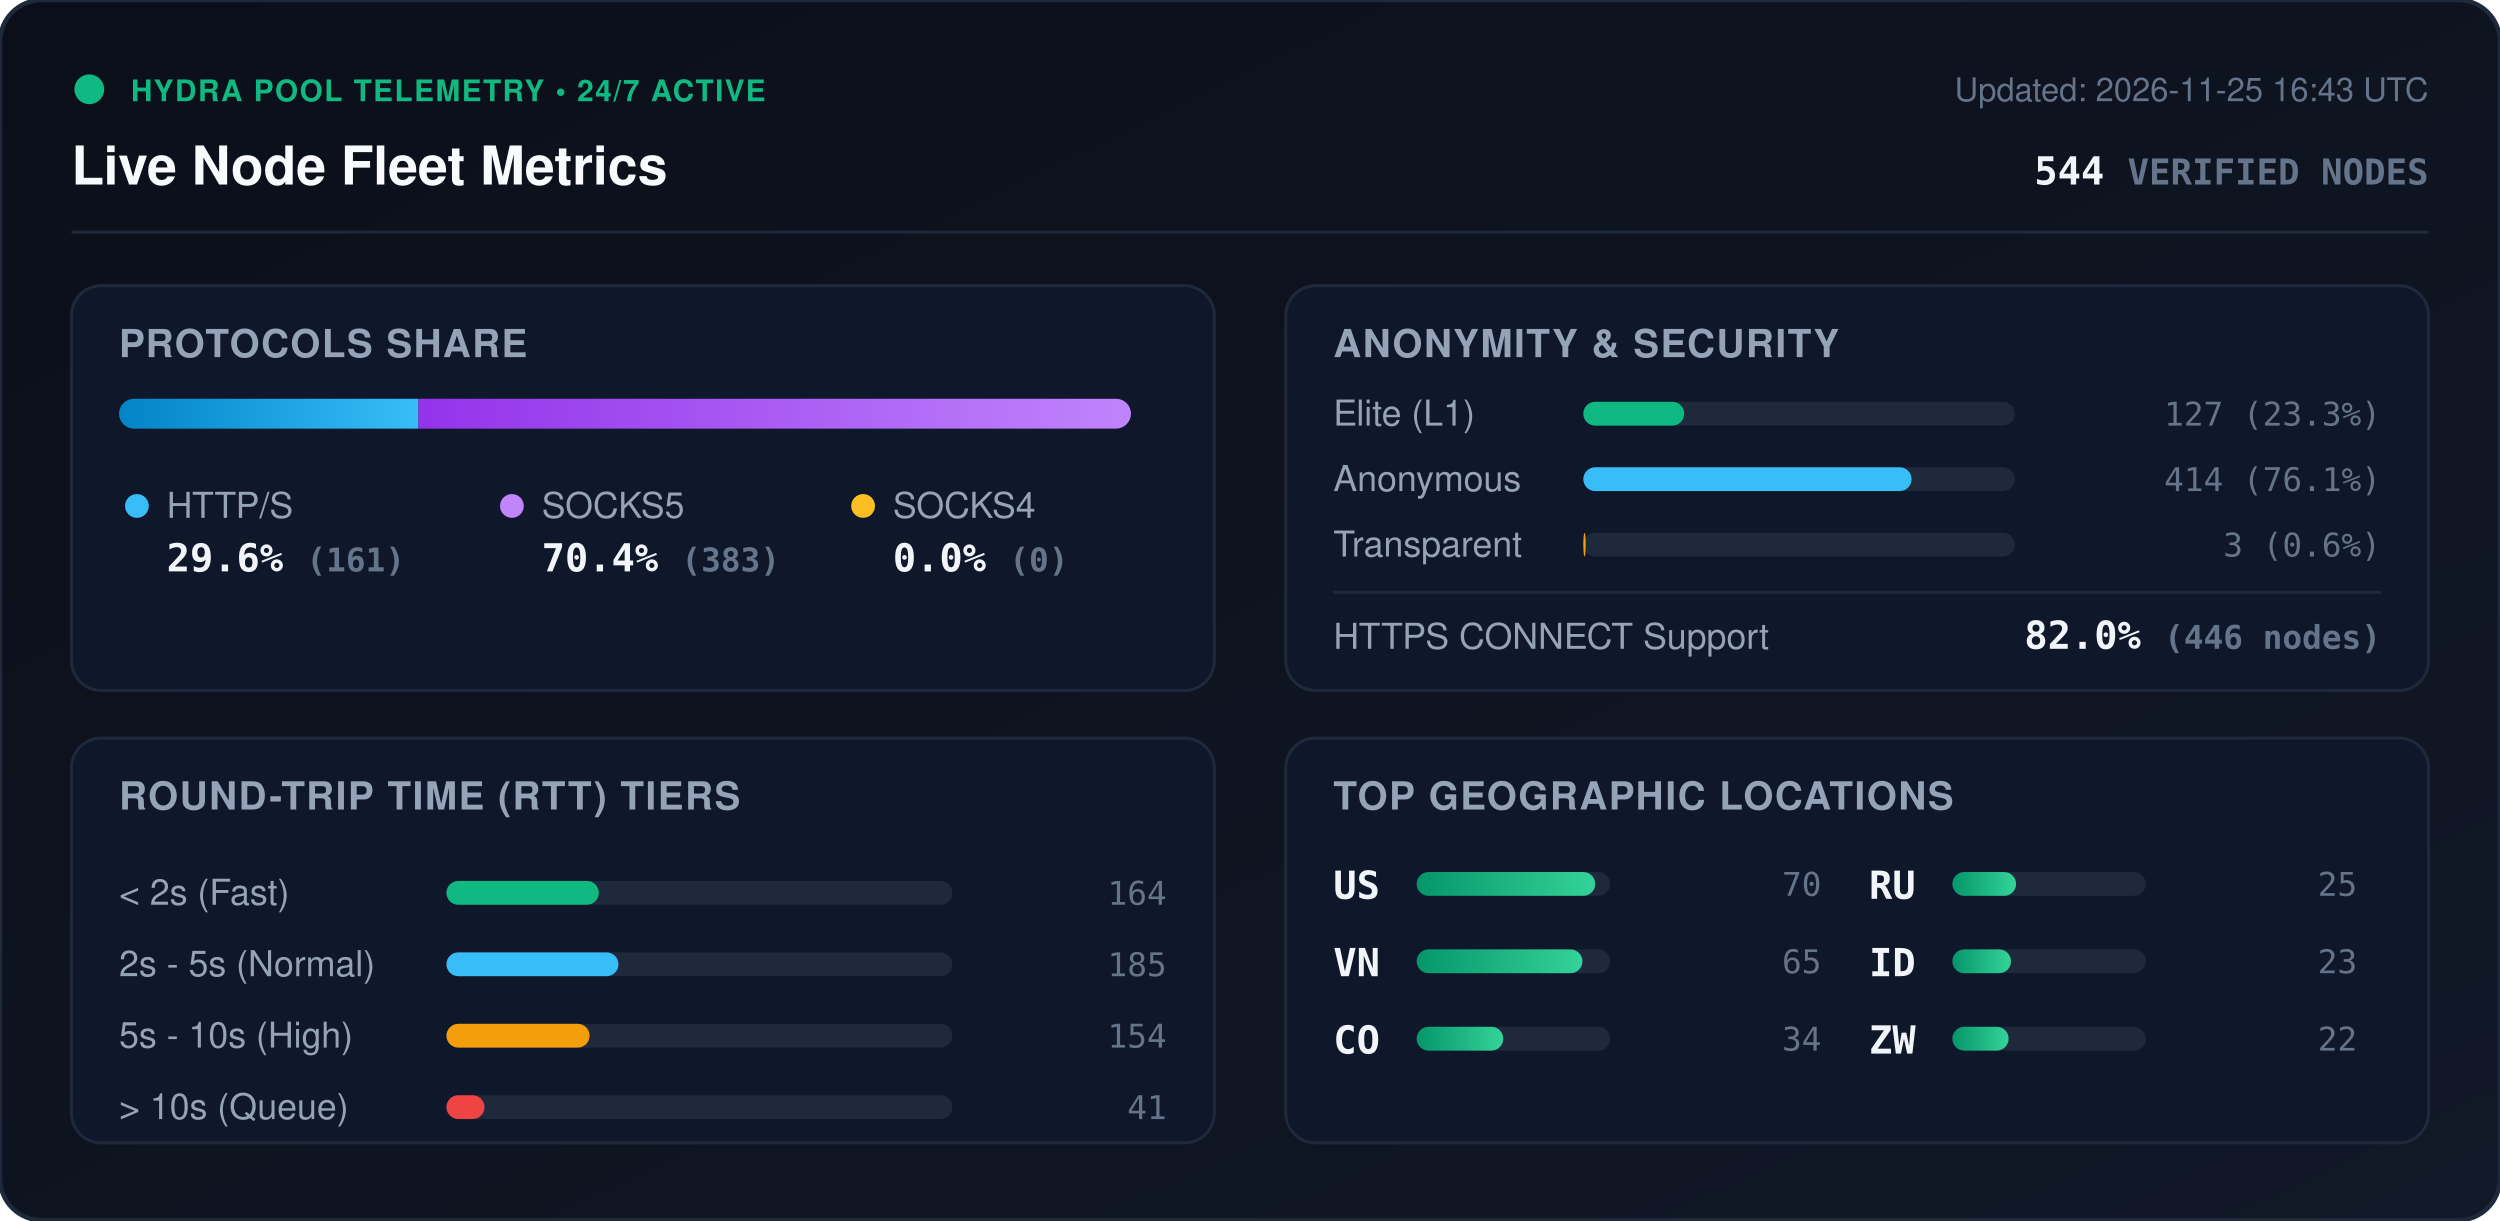
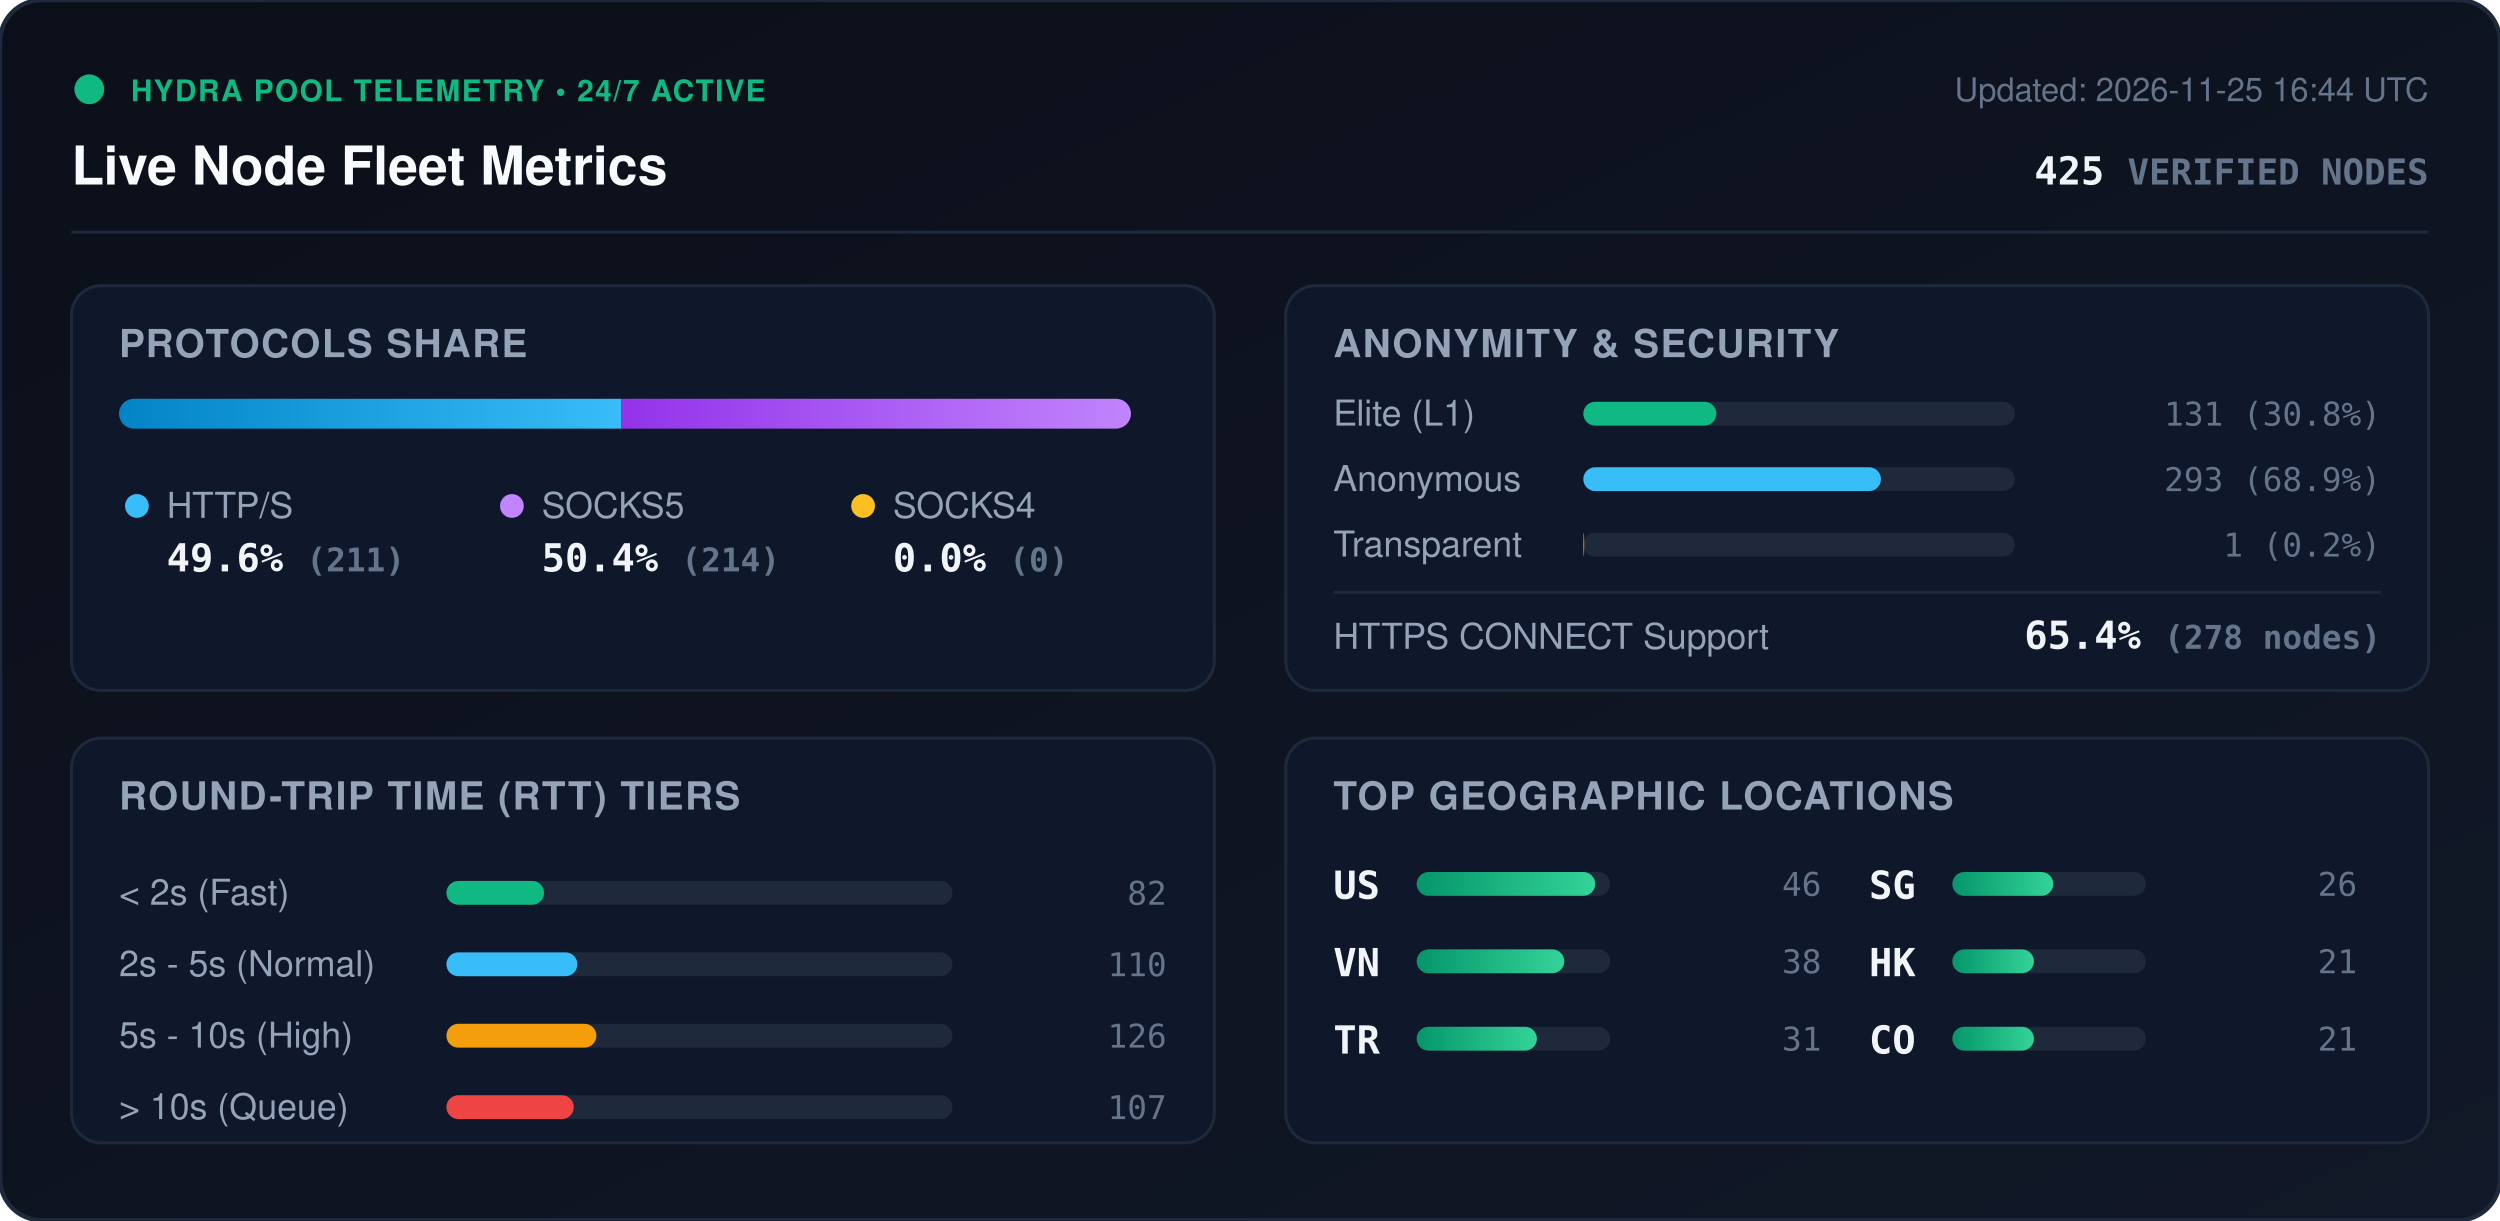
<svg xmlns="http://www.w3.org/2000/svg" viewBox="0 0 840 410" width="840" height="410" style="max-width: 100%; height: auto;">
  <defs>
    <linearGradient id="bg" x1="0%" y1="0%" x2="100%" y2="100%">
      <stop offset="0%" stop-color="#0b0f19" />
      <stop offset="100%" stop-color="#111827" />
    </linearGradient>
    <linearGradient id="bar-http" x1="0%" y1="0%" x2="100%" y2="0%">
      <stop offset="0%" stop-color="#0284c7" />
      <stop offset="100%" stop-color="#38bdf8" />
    </linearGradient>
    <linearGradient id="bar-socks5" x1="0%" y1="0%" x2="100%" y2="0%">
      <stop offset="0%" stop-color="#9333ea" />
      <stop offset="100%" stop-color="#c084fc" />
    </linearGradient>
    <linearGradient id="bar-socks4" x1="0%" y1="0%" x2="100%" y2="0%">
      <stop offset="0%" stop-color="#d97706" />
      <stop offset="100%" stop-color="#fbbf24" />
    </linearGradient>
    <linearGradient id="bar-green" x1="0%" y1="0%" x2="100%" y2="0%">
      <stop offset="0%" stop-color="#059669" />
      <stop offset="100%" stop-color="#34d399" />
    </linearGradient>
    <clipPath id="prog-track-clip">
      <rect width="340.0" height="10" rx="5" />
    </clipPath>
    <style>
      .title { font: 700 18px -apple-system, BlinkMacSystemFont, 'Segoe UI', Helvetica, Arial, sans-serif; fill: #f8fafc; }
      .sub { font: 500 11px -apple-system, BlinkMacSystemFont, 'Segoe UI', Helvetica, Arial, sans-serif; fill: #64748b; }
      .section-hdr { font: 600 13px -apple-system, BlinkMacSystemFont, 'Segoe UI', Helvetica, Arial, sans-serif; fill: #94a3b8; letter-spacing: 0.5px; }
      .metric-val { font: 700 13px -apple-system, BlinkMacSystemFont, 'Segoe UI', Helvetica, Arial, sans-serif; fill: #f1f5f9; }
      .metric-lbl { font: 500 12px -apple-system, BlinkMacSystemFont, 'Segoe UI', Helvetica, Arial, sans-serif; fill: #94a3b8; }
      .badge-txt { font: 700 10px -apple-system, BlinkMacSystemFont, 'Segoe UI', Helvetica, Arial, sans-serif; fill: #10b981; letter-spacing: 0.5px; }
      .mono { font-family: ui-monospace, SFMono-Regular, Menlo, Monaco, Consolas, monospace; }
      .pulse { animation: beacon 2s infinite ease-in-out; }
      @keyframes beacon { 0%, 100% { opacity: 1; } 50% { opacity: 0.35; } }
    </style>
  </defs>
  <rect width="840" height="410" rx="14" fill="url(#bg)" stroke="#1e293b" stroke-width="1.5" />
  <g transform="translate(24, 24)">
    <circle cx="6" cy="6" r="5" fill="#10b981" class="pulse" />
    <text x="20" y="10" class="badge-txt">HYDRA POOL TELEMETRY • 24/7 ACTIVE</text>
    <text x="0" y="38" class="title">Live Node Fleet Metrics</text>
-     <text x="792" y="10" text-anchor="end" class="sub">Updated: 2026-11-25 16:43 UTC</text>
-     <text x="792" y="38" text-anchor="end" class="metric-val mono" fill="#38bdf8">544 <tspan font-size="12" fill="#64748b">VERIFIED NODES</tspan>
+     <text x="792" y="10" text-anchor="end" class="sub">Updated: 2026-11-25 16:44 UTC</text>
+     <text x="792" y="38" text-anchor="end" class="metric-val mono" fill="#38bdf8">425 <tspan font-size="12" fill="#64748b">VERIFIED NODES</tspan>
    </text>
  </g>
  <line x1="24" y1="78" x2="816" y2="78" stroke="#1e293b" stroke-width="1" />
  <g transform="translate(24, 96)">
    <rect width="384" height="136" rx="10" fill="#0f172a" stroke="#1e293b" />
    <text x="16" y="24" class="section-hdr">PROTOCOLS SHARE</text>
    <g transform="translate(16, 38)">
      <rect width="340.0" height="10" rx="5" fill="#1e293b" />
      <g clip-path="url(#prog-track-clip)">
-         <rect x="0" width="100.6" height="10" fill="url(#bar-http)" />
-         <rect x="100.6" width="239.4" height="10" fill="url(#bar-socks5)" />
+         <rect x="0" width="168.8" height="10" fill="url(#bar-http)" />
+         <rect x="168.8" width="171.2" height="10" fill="url(#bar-socks5)" />
        <rect x="340.0" width="0.0" height="10" fill="url(#bar-socks4)" />
      </g>
    </g>
    <g transform="translate(16, 68)">
      <circle cx="6" cy="6" r="4" fill="#38bdf8" />
      <text x="16" y="10" class="metric-lbl">HTTP/S</text>
-       <text x="16" y="28" class="metric-val mono">29.6% <tspan font-size="11" fill="#64748b">(161)</tspan>
+       <text x="16" y="28" class="metric-val mono">49.6% <tspan font-size="11" fill="#64748b">(211)</tspan>
      </text>
      <circle cx="132" cy="6" r="4" fill="#c084fc" />
      <text x="142" y="10" class="metric-lbl">SOCKS5</text>
-       <text x="142" y="28" class="metric-val mono">70.4% <tspan font-size="11" fill="#64748b">(383)</tspan>
+       <text x="142" y="28" class="metric-val mono">50.4% <tspan font-size="11" fill="#64748b">(214)</tspan>
      </text>
      <circle cx="250" cy="6" r="4" fill="#fbbf24" />
      <text x="260" y="10" class="metric-lbl">SOCKS4</text>
      <text x="260" y="28" class="metric-val mono">0.0% <tspan font-size="11" fill="#64748b">(0)</tspan>
      </text>
    </g>
  </g>
  <g transform="translate(432, 96)">
    <rect width="384" height="136" rx="10" fill="#0f172a" stroke="#1e293b" />
    <text x="16" y="24" class="section-hdr">ANONYMITY &amp; SECURITY</text>
    <text x="16" y="47" class="metric-lbl">Elite (L1)</text>
    <rect x="100" y="39" width="145.0" height="8" rx="4" fill="#1e293b" />
-     <rect x="100" y="39" width="33.9" height="8" rx="4" fill="#10b981" />
-     <text x="368" y="47" text-anchor="end" class="mono sub" fill="#e2e8f0">127 (23.3%)</text>
+     <rect x="100" y="39" width="44.7" height="8" rx="4" fill="#10b981" />
+     <text x="368" y="47" text-anchor="end" class="mono sub" fill="#e2e8f0">131 (30.8%)</text>
    <text x="16" y="69" class="metric-lbl">Anonymous</text>
    <rect x="100" y="61" width="145.0" height="8" rx="4" fill="#1e293b" />
-     <rect x="100" y="61" width="110.3" height="8" rx="4" fill="#38bdf8" />
-     <text x="368" y="69" text-anchor="end" class="mono sub" fill="#e2e8f0">414 (76.1%)</text>
+     <rect x="100" y="61" width="100.0" height="8" rx="4" fill="#38bdf8" />
+     <text x="368" y="69" text-anchor="end" class="mono sub" fill="#e2e8f0">293 (68.9%)</text>
    <text x="16" y="91" class="metric-lbl">Transparent</text>
    <rect x="100" y="83" width="145.0" height="8" rx="4" fill="#1e293b" />
-     <rect x="100" y="83" width="0.8" height="8" rx="4" fill="#f59e0b" />
-     <text x="368" y="91" text-anchor="end" class="mono sub" fill="#e2e8f0">3 (0.6%)</text>
+     <rect x="100" y="83" width="0.3" height="8" rx="4" fill="#f59e0b" />
+     <text x="368" y="91" text-anchor="end" class="mono sub" fill="#e2e8f0">1 (0.2%)</text>
    <line x1="16" y1="103" x2="368" y2="103" stroke="#1e293b" stroke-width="1" />
    <text x="16" y="122" class="metric-lbl">HTTPS CONNECT Support</text>
-     <text x="368" y="122" text-anchor="end" class="metric-val mono" fill="#34d399">82.0% <tspan font-size="11" fill="#64748b">(446 nodes)</tspan>
+     <text x="368" y="122" text-anchor="end" class="metric-val mono" fill="#34d399">65.4% <tspan font-size="11" fill="#64748b">(278 nodes)</tspan>
    </text>
  </g>
  <g transform="translate(24, 248)">
    <rect width="384" height="136" rx="10" fill="#0f172a" stroke="#1e293b" />
    <text x="16" y="24" class="section-hdr">ROUND-TRIP TIME (RTT) TIERS</text>
    <g transform="translate(16, 42)">
      <text x="0" y="14" class="metric-lbl">&lt; 2s (Fast)</text>
      <rect x="110" y="6" width="170" height="8" rx="4" fill="#1e293b" />
-       <rect x="110" y="6" width="51.2" height="8" rx="4" fill="#10b981" />
-       <text x="352" y="14" text-anchor="end" class="mono sub">164</text>
+       <rect x="110" y="6" width="32.8" height="8" rx="4" fill="#10b981" />
+       <text x="352" y="14" text-anchor="end" class="mono sub">82</text>
      <text x="0" y="38" class="metric-lbl">2s - 5s (Normal)</text>
      <rect x="110" y="30" width="170" height="8" rx="4" fill="#1e293b" />
-       <rect x="110" y="30" width="57.8" height="8" rx="4" fill="#38bdf8" />
-       <text x="352" y="38" text-anchor="end" class="mono sub">185</text>
+       <rect x="110" y="30" width="44.0" height="8" rx="4" fill="#38bdf8" />
+       <text x="352" y="38" text-anchor="end" class="mono sub">110</text>
      <text x="0" y="62" class="metric-lbl">5s - 10s (High)</text>
      <rect x="110" y="54" width="170" height="8" rx="4" fill="#1e293b" />
-       <rect x="110" y="54" width="48.1" height="8" rx="4" fill="#f59e0b" />
-       <text x="352" y="62" text-anchor="end" class="mono sub">154</text>
+       <rect x="110" y="54" width="50.4" height="8" rx="4" fill="#f59e0b" />
+       <text x="352" y="62" text-anchor="end" class="mono sub">126</text>
      <text x="0" y="86" class="metric-lbl">&gt; 10s (Queue)</text>
      <rect x="110" y="78" width="170" height="8" rx="4" fill="#1e293b" />
-       <rect x="110" y="78" width="12.8" height="8" rx="4" fill="#ef4444" />
-       <text x="352" y="86" text-anchor="end" class="mono sub">41</text>
+       <rect x="110" y="78" width="42.8" height="8" rx="4" fill="#ef4444" />
+       <text x="352" y="86" text-anchor="end" class="mono sub">107</text>
    </g>
  </g>
  <g transform="translate(432, 248)">
    <rect width="384" height="136" rx="10" fill="#0f172a" stroke="#1e293b" />
    <text x="16" y="24" class="section-hdr">TOP GEOGRAPHIC LOCATIONS</text>
    <g transform="translate(16, 42)">
      <g transform="translate(0, 0)">
        <text x="0" y="12" class="mono metric-val" font-size="12">US</text>
        <rect x="28" y="3" width="65" height="8" rx="4" fill="#1e293b" />
        <rect x="28" y="3" width="60.0" height="8" rx="4" fill="url(#bar-green)" />
-         <text x="164" y="11" text-anchor="end" class="mono sub">70</text>
+         <text x="164" y="11" text-anchor="end" class="mono sub">46</text>
      </g>
      <g transform="translate(0, 26)">
        <text x="0" y="12" class="mono metric-val" font-size="12">VN</text>
        <rect x="28" y="3" width="65" height="8" rx="4" fill="#1e293b" />
-         <rect x="28" y="3" width="55.7" height="8" rx="4" fill="url(#bar-green)" />
-         <text x="164" y="11" text-anchor="end" class="mono sub">65</text>
+         <rect x="28" y="3" width="49.6" height="8" rx="4" fill="url(#bar-green)" />
+         <text x="164" y="11" text-anchor="end" class="mono sub">38</text>
      </g>
      <g transform="translate(0, 52)">
+         <text x="0" y="12" class="mono metric-val" font-size="12">TR</text>
+         <rect x="28" y="3" width="65" height="8" rx="4" fill="#1e293b" />
+         <rect x="28" y="3" width="40.4" height="8" rx="4" fill="url(#bar-green)" />
+         <text x="164" y="11" text-anchor="end" class="mono sub">31</text>
+       </g>
+       <g transform="translate(180, 0)">
+         <text x="0" y="12" class="mono metric-val" font-size="12">SG</text>
+         <rect x="28" y="3" width="65" height="8" rx="4" fill="#1e293b" />
+         <rect x="28" y="3" width="33.9" height="8" rx="4" fill="url(#bar-green)" />
+         <text x="164" y="11" text-anchor="end" class="mono sub">26</text>
+       </g>
+       <g transform="translate(180, 26)">
+         <text x="0" y="12" class="mono metric-val" font-size="12">HK</text>
+         <rect x="28" y="3" width="65" height="8" rx="4" fill="#1e293b" />
+         <rect x="28" y="3" width="27.4" height="8" rx="4" fill="url(#bar-green)" />
+         <text x="164" y="11" text-anchor="end" class="mono sub">21</text>
+       </g>
+       <g transform="translate(180, 52)">
        <text x="0" y="12" class="mono metric-val" font-size="12">CO</text>
        <rect x="28" y="3" width="65" height="8" rx="4" fill="#1e293b" />
-         <rect x="28" y="3" width="29.1" height="8" rx="4" fill="url(#bar-green)" />
-         <text x="164" y="11" text-anchor="end" class="mono sub">34</text>
-       </g>
-       <g transform="translate(180, 0)">
-         <text x="0" y="12" class="mono metric-val" font-size="12">RU</text>
-         <rect x="28" y="3" width="65" height="8" rx="4" fill="#1e293b" />
-         <rect x="28" y="3" width="21.4" height="8" rx="4" fill="url(#bar-green)" />
-         <text x="164" y="11" text-anchor="end" class="mono sub">25</text>
-       </g>
-       <g transform="translate(180, 26)">
-         <text x="0" y="12" class="mono metric-val" font-size="12">ID</text>
-         <rect x="28" y="3" width="65" height="8" rx="4" fill="#1e293b" />
-         <rect x="28" y="3" width="19.7" height="8" rx="4" fill="url(#bar-green)" />
-         <text x="164" y="11" text-anchor="end" class="mono sub">23</text>
-       </g>
-       <g transform="translate(180, 52)">
-         <text x="0" y="12" class="mono metric-val" font-size="12">ZW</text>
-         <rect x="28" y="3" width="65" height="8" rx="4" fill="#1e293b" />
-         <rect x="28" y="3" width="18.9" height="8" rx="4" fill="url(#bar-green)" />
-         <text x="164" y="11" text-anchor="end" class="mono sub">22</text>
+         <rect x="28" y="3" width="27.4" height="8" rx="4" fill="url(#bar-green)" />
+         <text x="164" y="11" text-anchor="end" class="mono sub">21</text>
      </g>
    </g>
  </g>
</svg>
